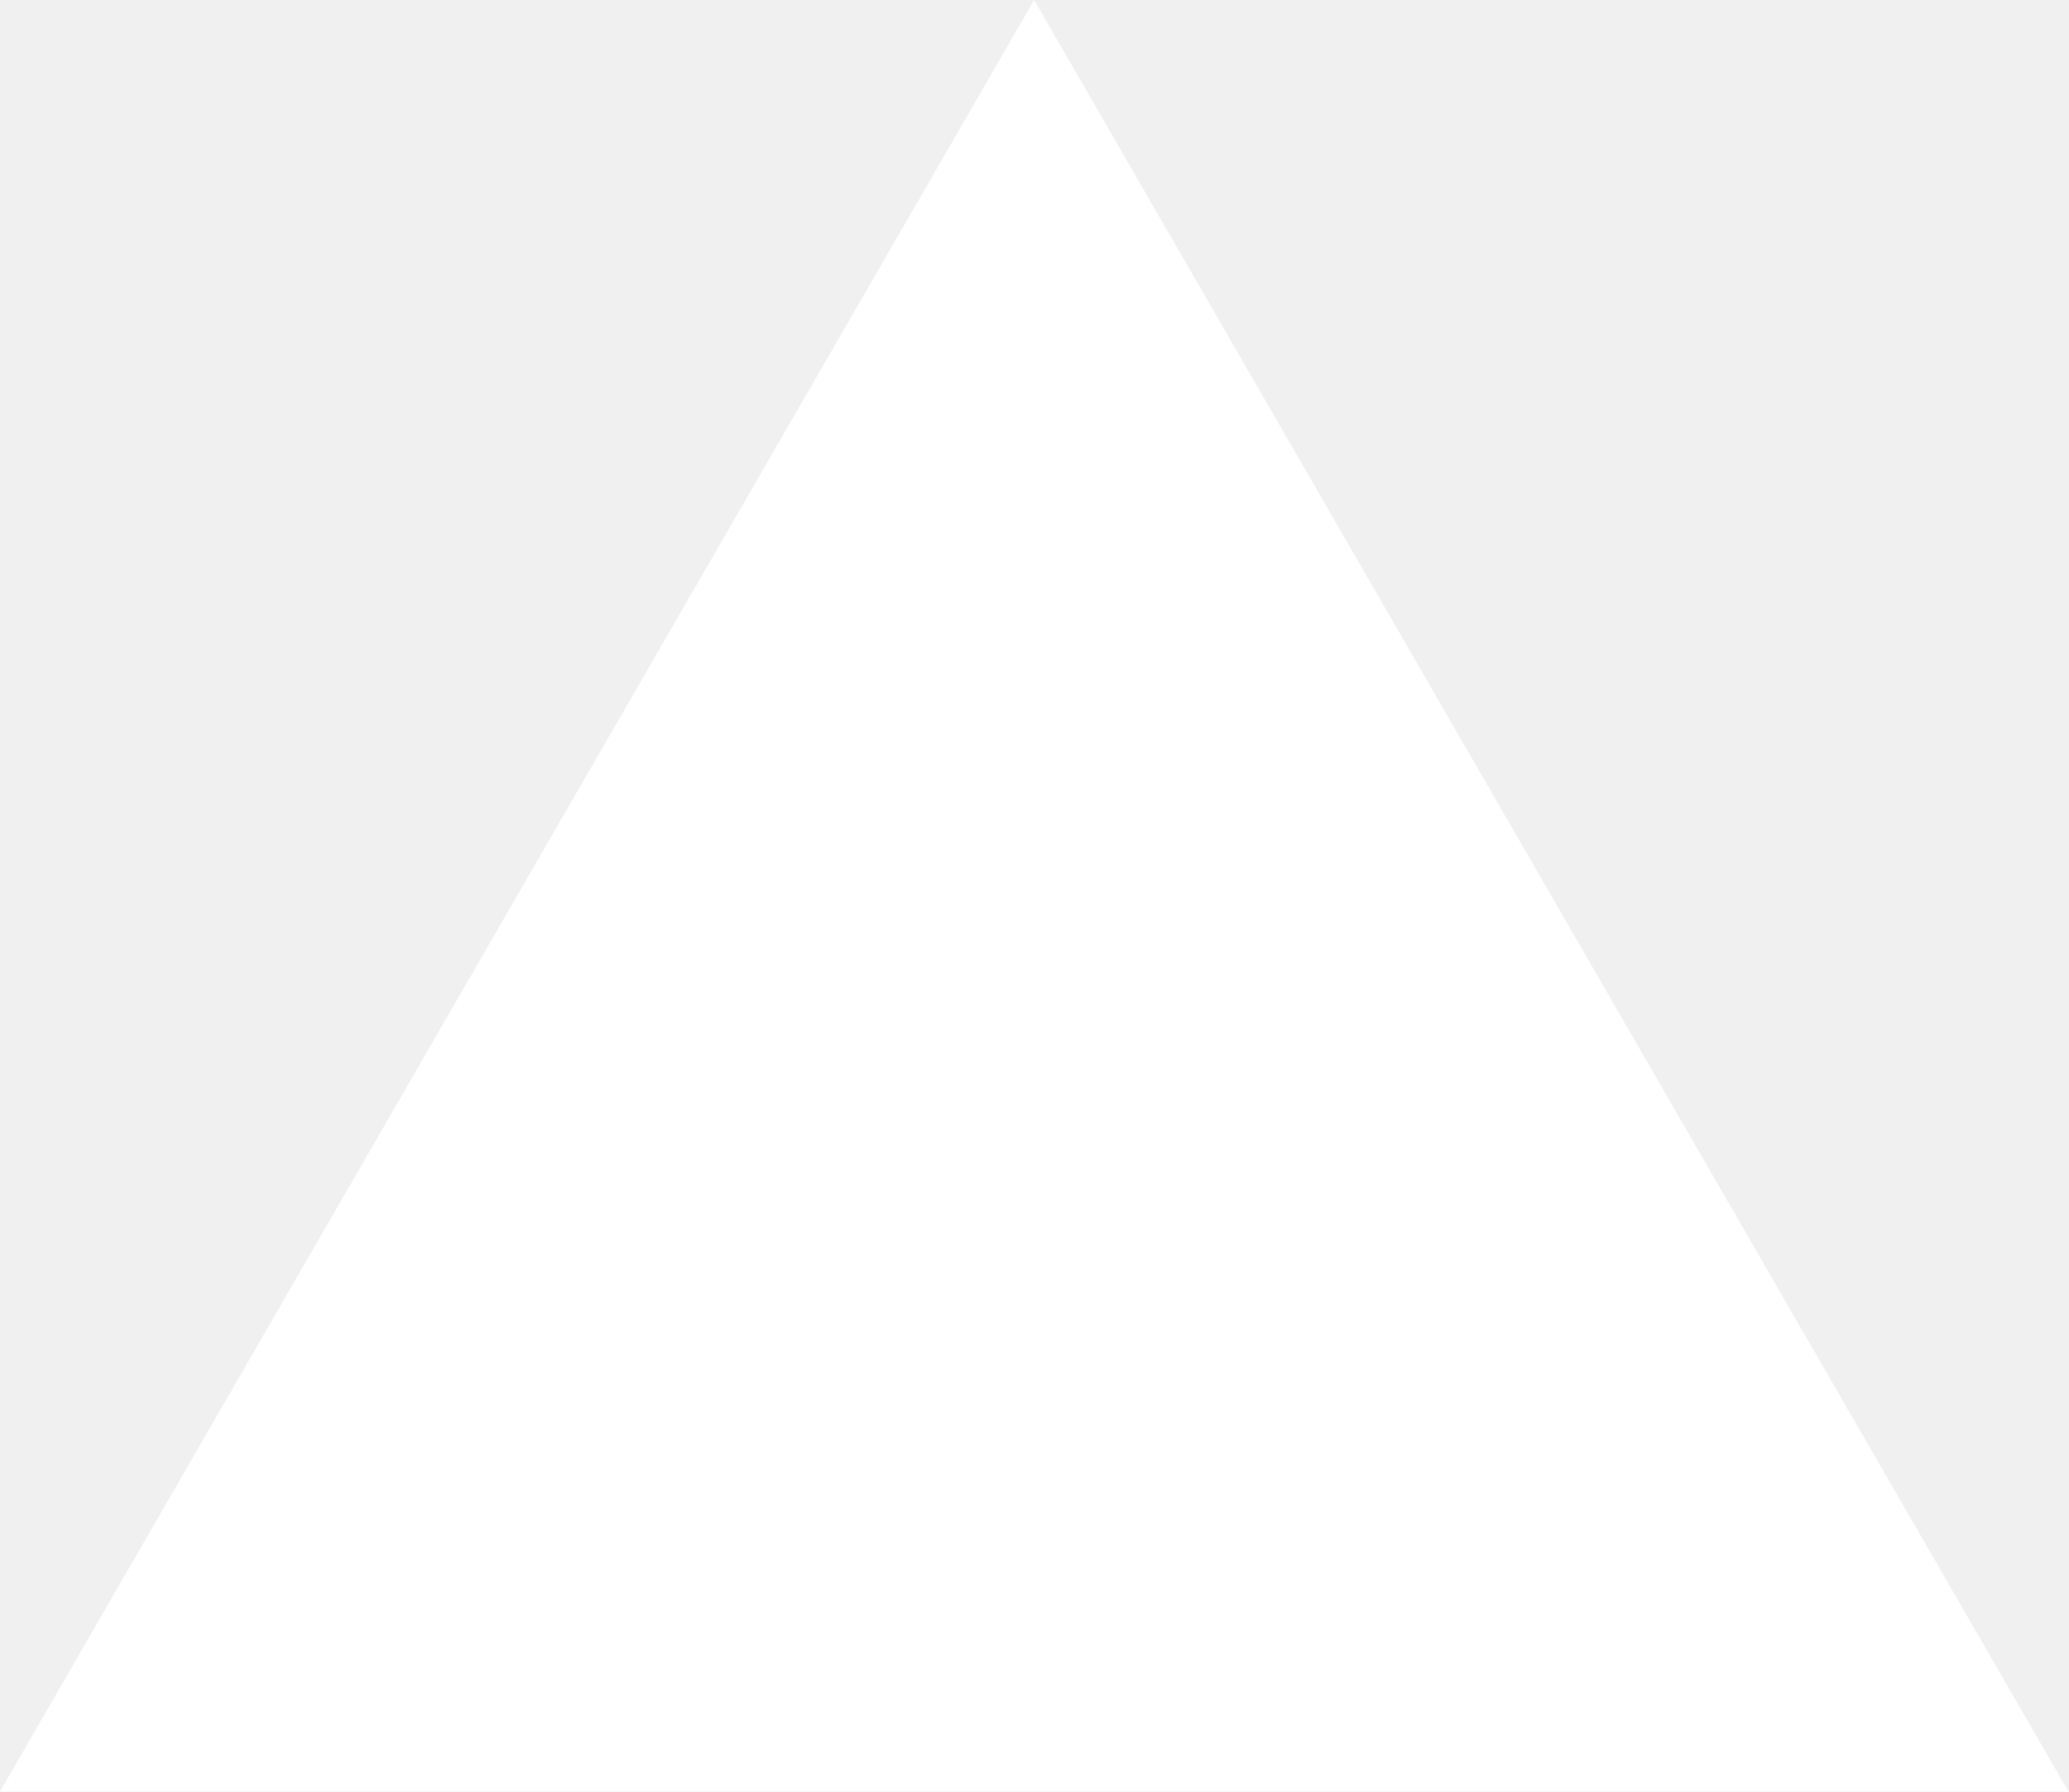
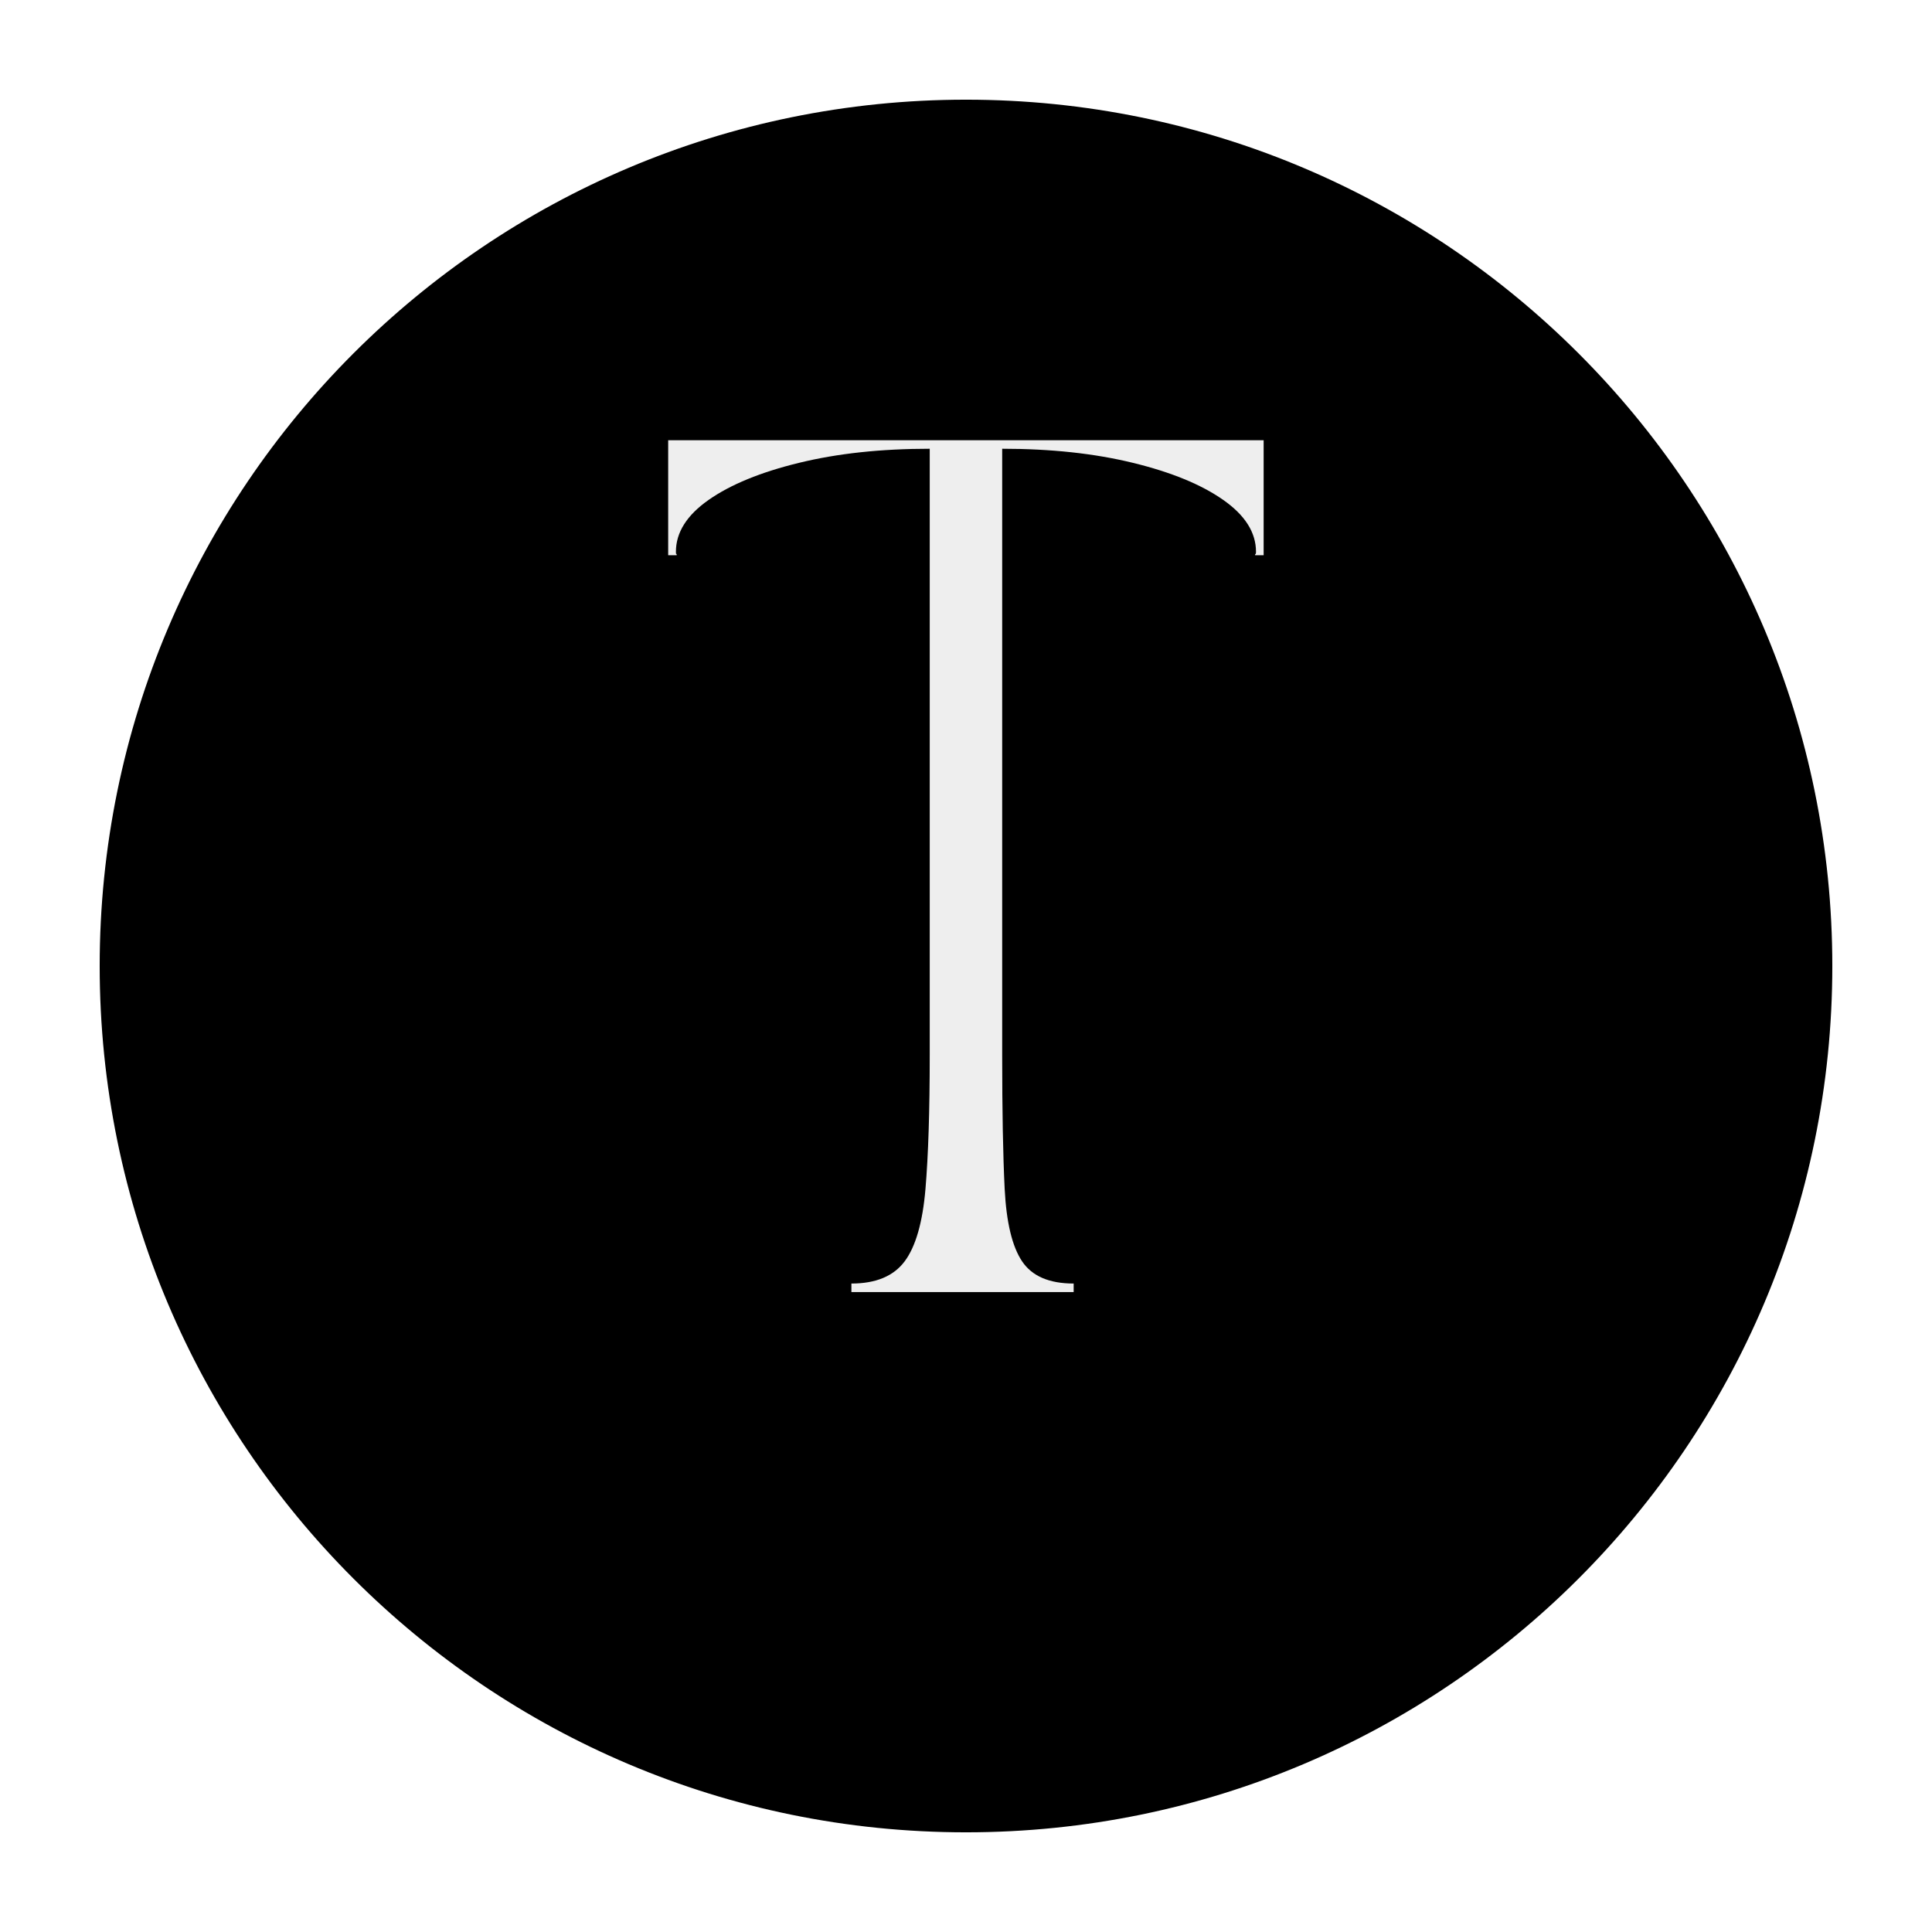
- <svg xmlns="http://www.w3.org/2000/svg" fill="none" viewBox="0 0 1155 1000">
-   <path d="m577.3 0 577.4 1000H0z" fill="#fff" />
+ <svg xmlns="http://www.w3.org/2000/svg" width="500" zoomAndPan="magnify" viewBox="0 0 375 375" height="500" preserveAspectRatio="xMidYMid meet" version="1.2">
+   <defs>
+     <clipPath id="db3ee1e7a4">
+       <path d="M 19.348 19.348 L 355.652 19.348 L 355.652 355.652 L 19.348 355.652 Z M 19.348 19.348 " />
+     </clipPath>
+     <clipPath id="f092699292">
+       <path d="M 187.5 19.348 C 94.633 19.348 19.348 94.633 19.348 187.5 C 19.348 280.367 94.633 355.652 187.5 355.652 C 280.367 355.652 355.652 280.367 355.652 187.5 C 355.652 94.633 280.367 19.348 187.5 19.348 Z M 187.5 19.348 " />
+     </clipPath>
+   </defs>
+   <g id="a9b13f9227">
+     <rect x="0" width="375" y="0" height="375" style="fill:#ffffff;fill-opacity:1;stroke:none;" />
+     <rect x="0" width="375" y="0" height="375" style="fill:#ffffff;fill-opacity:1;stroke:none;" />
+     <g clip-rule="nonzero" clip-path="url(#db3ee1e7a4)">
+       <g clip-rule="nonzero" clip-path="url(#f092699292)">
+         <path style=" stroke:none;fill-rule:nonzero;fill:#000000;fill-opacity:1;" d="M 19.348 19.348 L 355.652 19.348 L 355.652 355.652 L 19.348 355.652 Z M 19.348 19.348 " />
+       </g>
+     </g>
+     <g style="fill:#eeeeee;fill-opacity:1;">
+       <g transform="translate(124.7413, 250.7901)">
+         <path style="stroke:none" d="M 4.953 -165.344 L 120.531 -165.344 L 120.531 -143.016 L 118.875 -143.016 C 118.875 -143.242 118.898 -143.328 118.953 -143.266 C 119.016 -143.211 119.047 -143.352 119.047 -143.688 C 119.047 -147.438 116.922 -150.797 112.672 -153.766 C 108.43 -156.742 102.594 -159.141 95.156 -160.953 C 87.719 -162.773 79.258 -163.688 69.781 -163.688 L 69.781 -45.969 C 69.781 -35.164 69.941 -26.508 70.266 -20 C 70.598 -13.5 71.727 -8.816 73.656 -5.953 C 75.582 -3.086 78.914 -1.656 83.656 -1.656 L 83.656 0 L 40.516 0 L 40.516 -1.656 C 45.254 -1.656 48.695 -3.086 50.844 -5.953 C 52.988 -8.816 54.336 -13.5 54.891 -20 C 55.441 -26.508 55.719 -35.164 55.719 -45.969 L 55.719 -163.688 C 46.238 -163.688 37.781 -162.773 30.344 -160.953 C 22.906 -159.141 17.062 -156.742 12.812 -153.766 C 8.57 -150.797 6.453 -147.438 6.453 -143.688 C 6.453 -143.352 6.477 -143.211 6.531 -143.266 C 6.582 -143.328 6.609 -143.242 6.609 -143.016 L 4.953 -143.016 Z M 4.953 -165.344 " />
+       </g>
+     </g>
+   </g>
</svg>
